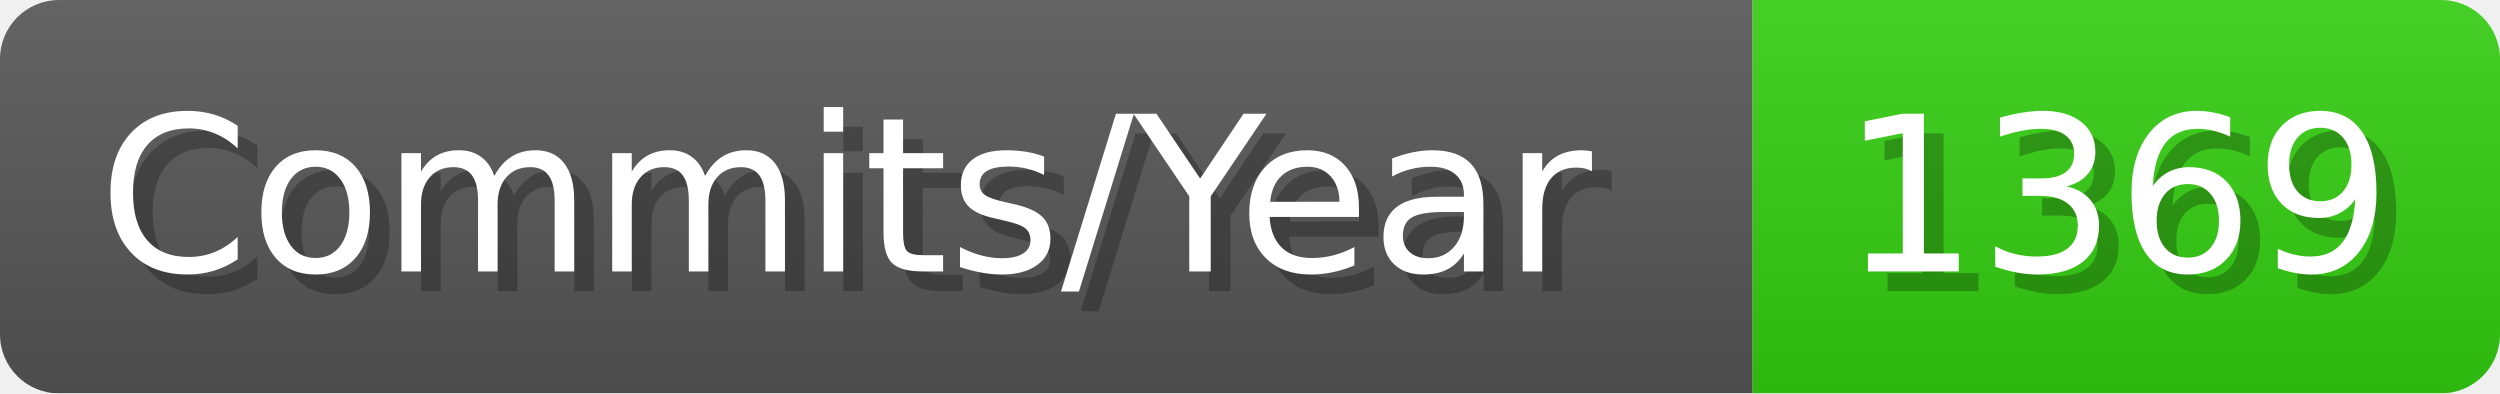
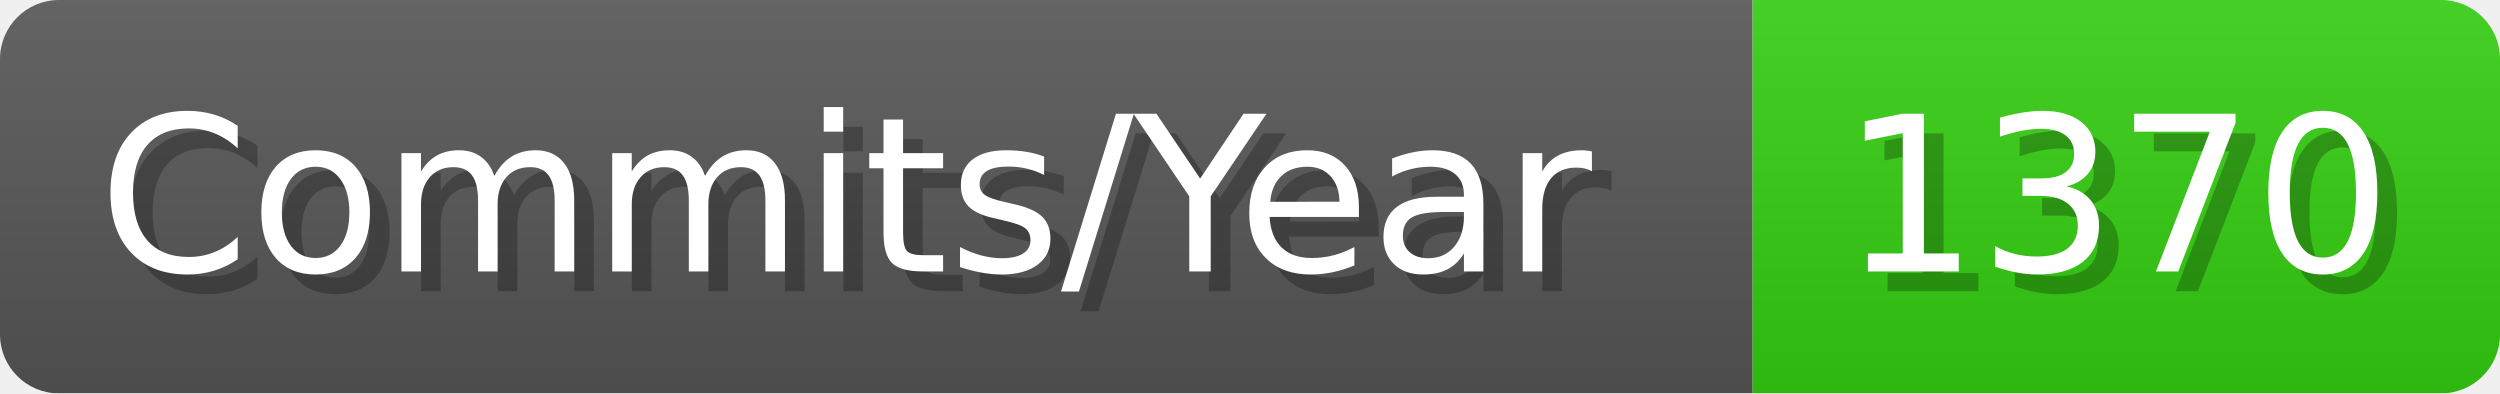
- <svg xmlns="http://www.w3.org/2000/svg" width="127.1" height="20" viewBox="0 0 1271 200" role="img" aria-label="Commits/Year: 1369">
+ <svg xmlns="http://www.w3.org/2000/svg" width="127.1" height="20" viewBox="0 0 1271 200" role="img" aria-label="Commits/Year: 1370">
  <linearGradient id="aUPdi" x2="0" y2="100%">
    <stop offset="0" stop-opacity=".1" stop-color="#EEE" />
    <stop offset="1" stop-opacity=".1" />
  </linearGradient>
  <mask id="WfAiQ">
    <rect width="1271" height="200" rx="30" fill="#FFF" />
  </mask>
  <g mask="url(#WfAiQ)">
    <rect width="891" height="200" fill="#555" />
    <rect width="380" height="200" fill="#3C1" x="891" />
    <rect width="1271" height="200" fill="url(#aUPdi)" />
  </g>
  <g aria-hidden="true" fill="#fff" text-anchor="start" font-family="Verdana,DejaVu Sans,sans-serif" font-size="110">
    <text x="60" y="148" textLength="791" fill="#000" opacity="0.25">Commits/Year</text>
    <text x="50" y="138" textLength="791">Commits/Year</text>
-     <text x="946" y="148" textLength="280" fill="#000" opacity="0.25">1369</text>
-     <text x="936" y="138" textLength="280">1369</text>
+     <text x="946" y="148" textLength="280" fill="#000" opacity="0.25">1370</text>
+     <text x="936" y="138" textLength="280">1370</text>
  </g>
</svg>
